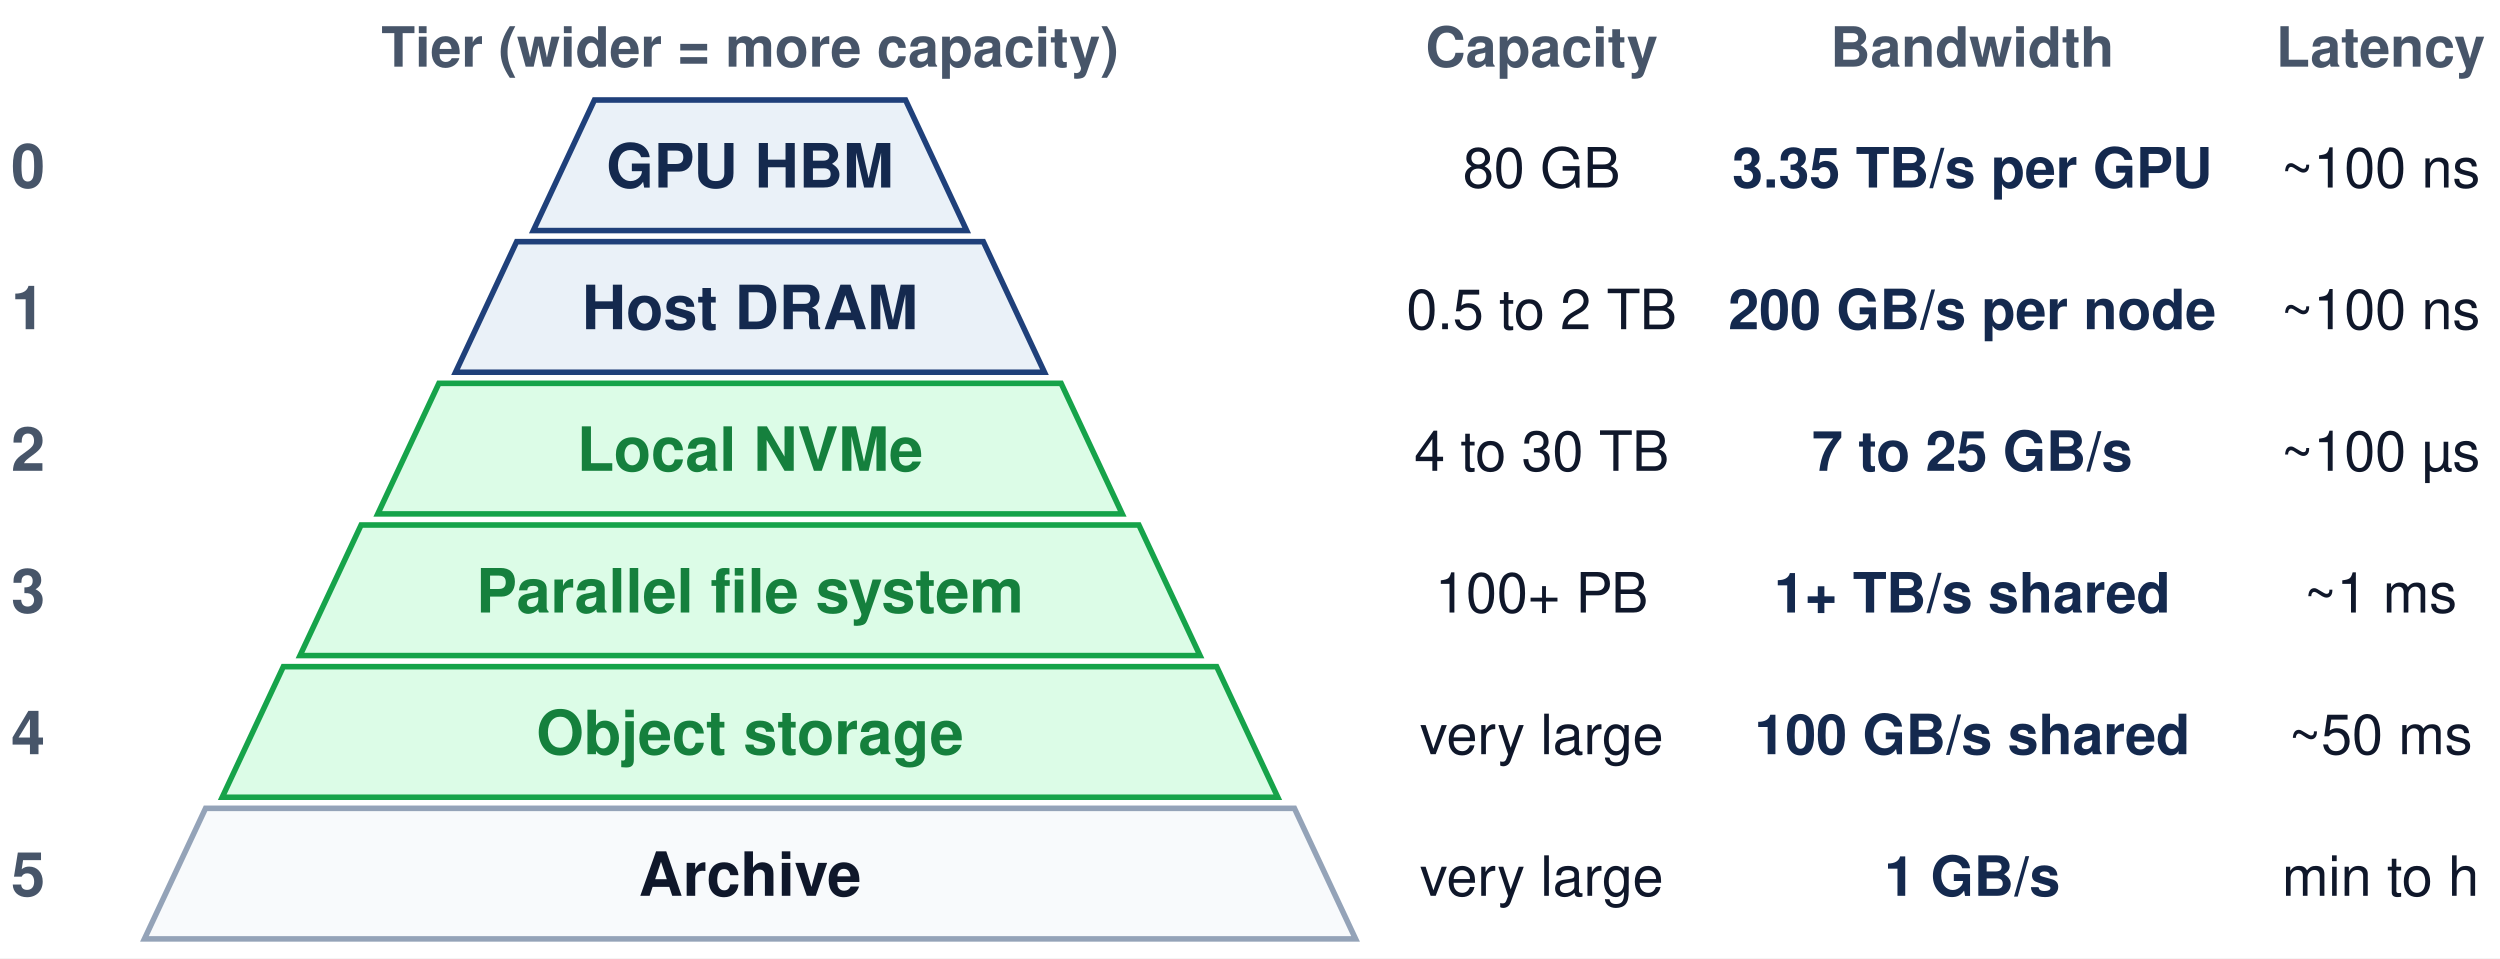
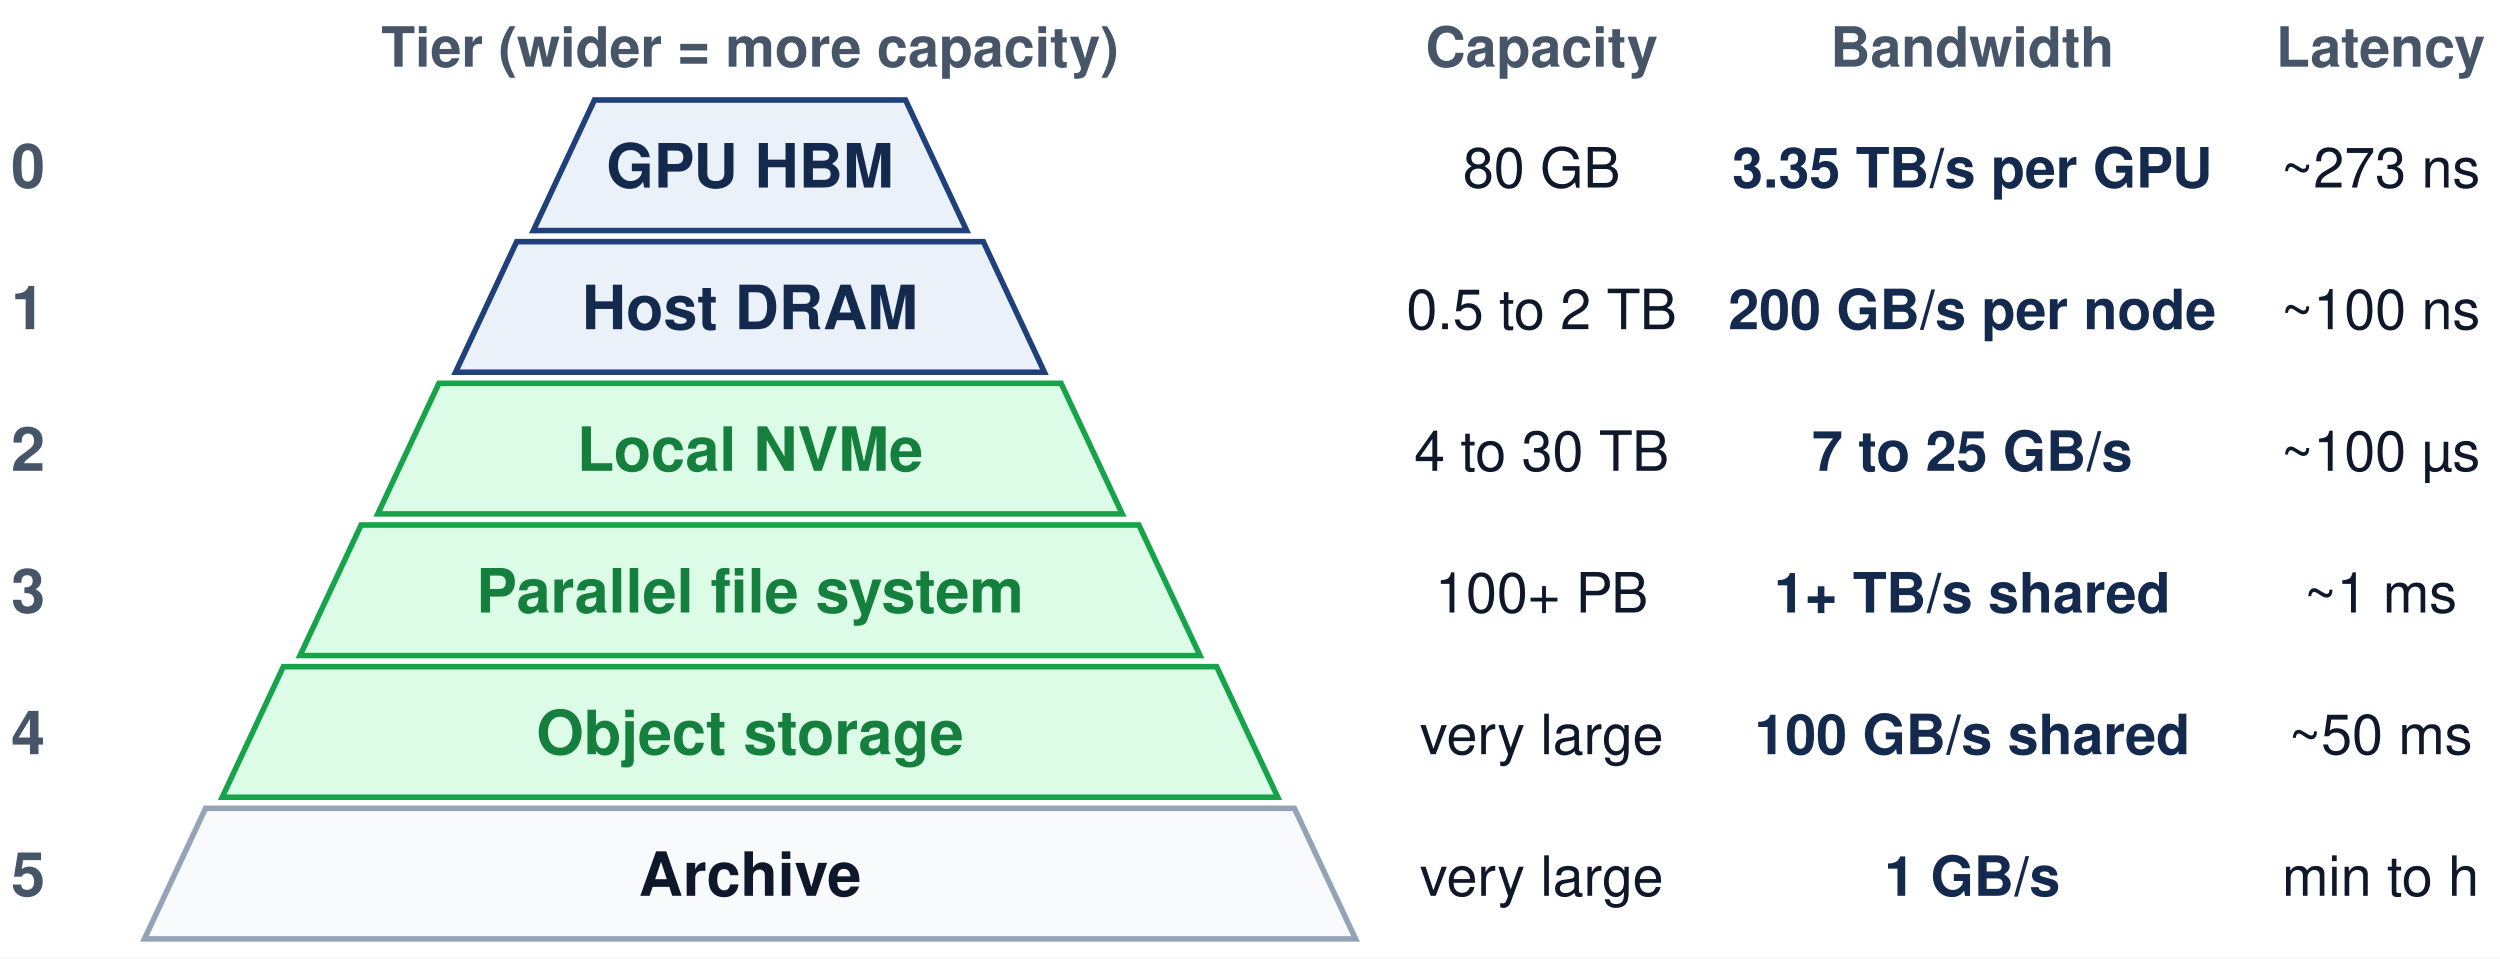
<svg xmlns="http://www.w3.org/2000/svg" viewBox="0 0 900 345" width="900" height="345" font-family="Helvetica, Arial, sans-serif">
  <defs />
  <rect width="900" height="345" fill="white" />
  <text x="270" y="24" font-size="20" fill="#475569" font-weight="bold" text-anchor="middle" opacity="1.0">Tier (wider = more capacity)</text>
  <text x="555" y="24" font-size="20" fill="#475569" font-weight="bold" text-anchor="middle" opacity="1.0">Capacity</text>
  <text x="710" y="24" font-size="20" fill="#475569" font-weight="bold" text-anchor="middle" opacity="1.0">Bandwidth</text>
  <text x="857" y="24" font-size="20" fill="#475569" font-weight="bold" text-anchor="middle" opacity="1.0">Latency</text>
  <polygon points="192,83 348,83 326,36 214,36" fill="#EAF1F8" stroke="#1F407A" stroke-width="2" />
  <text x="270" y="67.5" font-size="22" fill="#14294E" font-weight="bold" text-anchor="middle" opacity="1.0">GPU HBM</text>
  <text x="4" y="67.5" font-size="22" fill="#475569" font-weight="bold" text-anchor="start" opacity="1.0">0</text>
  <text x="555" y="67.5" font-size="20" fill="#0f172a" font-weight="normal" text-anchor="middle" opacity="1.0">80 GB</text>
  <text x="710" y="67.5" font-size="20" fill="#14294E" font-weight="bold" text-anchor="middle" opacity="1.0">3.35 TB/s per GPU</text>
-   <text x="857" y="67.5" font-size="20" fill="#0f172a" font-weight="normal" text-anchor="middle" opacity="1.0">~100 ns</text>
+   <text x="857" y="67.5" font-size="20" fill="#0f172a" font-weight="normal" text-anchor="middle" opacity="1.0">~273 ns</text>
  <polygon points="164,134 376,134 354,87 186,87" fill="#EAF1F8" stroke="#1F407A" stroke-width="2" />
  <text x="270" y="118.5" font-size="22" fill="#14294E" font-weight="bold" text-anchor="middle" opacity="1.0">Host DRAM</text>
  <text x="4" y="118.5" font-size="22" fill="#475569" font-weight="bold" text-anchor="start" opacity="1.0">1</text>
  <text x="555" y="118.5" font-size="20" fill="#0f172a" font-weight="normal" text-anchor="middle" opacity="1.0">0.5 to 2 TB</text>
  <text x="710" y="118.5" font-size="20" fill="#14294E" font-weight="bold" text-anchor="middle" opacity="1.0">200 GB/s per node</text>
  <text x="857" y="118.5" font-size="20" fill="#0f172a" font-weight="normal" text-anchor="middle" opacity="1.0">~100 ns</text>
  <polygon points="136,185 404,185 382,138 158,138" fill="#dcfce7" stroke="#16a34a" stroke-width="2" />
  <text x="270" y="169.5" font-size="22" fill="#15803d" font-weight="bold" text-anchor="middle" opacity="1.0">Local NVMe</text>
  <text x="4" y="169.5" font-size="22" fill="#475569" font-weight="bold" text-anchor="start" opacity="1.0">2</text>
  <text x="555" y="169.5" font-size="20" fill="#0f172a" font-weight="normal" text-anchor="middle" opacity="1.0">4 to 30 TB</text>
  <text x="710" y="169.5" font-size="20" fill="#14294E" font-weight="bold" text-anchor="middle" opacity="1.0">7 to 25 GB/s</text>
  <text x="857" y="169.5" font-size="20" fill="#0f172a" font-weight="normal" text-anchor="middle" opacity="1.0">~100 µs</text>
  <polygon points="108,236 432,236 410,189 130,189" fill="#dcfce7" stroke="#16a34a" stroke-width="2" />
  <text x="270" y="220.5" font-size="22" fill="#15803d" font-weight="bold" text-anchor="middle" opacity="1.0">Parallel file system</text>
  <text x="4" y="220.5" font-size="22" fill="#475569" font-weight="bold" text-anchor="start" opacity="1.0">3</text>
  <text x="555" y="220.5" font-size="20" fill="#0f172a" font-weight="normal" text-anchor="middle" opacity="1.0">100+ PB</text>
  <text x="710" y="220.5" font-size="20" fill="#14294E" font-weight="bold" text-anchor="middle" opacity="1.0">1+ TB/s shared</text>
  <text x="857" y="220.5" font-size="20" fill="#0f172a" font-weight="normal" text-anchor="middle" opacity="1.0">~1 ms</text>
  <polygon points="80,287 460,287 438,240 102,240" fill="#dcfce7" stroke="#16a34a" stroke-width="2" />
  <text x="270" y="271.5" font-size="22" fill="#15803d" font-weight="bold" text-anchor="middle" opacity="1.0">Object storage</text>
  <text x="4" y="271.5" font-size="22" fill="#475569" font-weight="bold" text-anchor="start" opacity="1.0">4</text>
  <text x="555" y="271.5" font-size="20" fill="#0f172a" font-weight="normal" text-anchor="middle" opacity="1.0">very large</text>
  <text x="710" y="271.5" font-size="20" fill="#14294E" font-weight="bold" text-anchor="middle" opacity="1.0">100 GB/s shared</text>
  <text x="857" y="271.5" font-size="20" fill="#0f172a" font-weight="normal" text-anchor="middle" opacity="1.0">~50 ms</text>
  <polygon points="52,338 488,338 466,291 74,291" fill="#f8fafc" stroke="#94a3b8" stroke-width="2" />
  <text x="270" y="322.5" font-size="22" fill="#0f172a" font-weight="bold" text-anchor="middle" opacity="1.0">Archive</text>
  <text x="4" y="322.5" font-size="22" fill="#475569" font-weight="bold" text-anchor="start" opacity="1.0">5</text>
  <text x="555" y="322.5" font-size="20" fill="#0f172a" font-weight="normal" text-anchor="middle" opacity="1.0">very large</text>
  <text x="710" y="322.5" font-size="20" fill="#14294E" font-weight="bold" text-anchor="middle" opacity="1.0">1 GB/s</text>
  <text x="857" y="322.5" font-size="20" fill="#0f172a" font-weight="normal" text-anchor="middle" opacity="1.0">min to h</text>
</svg>
